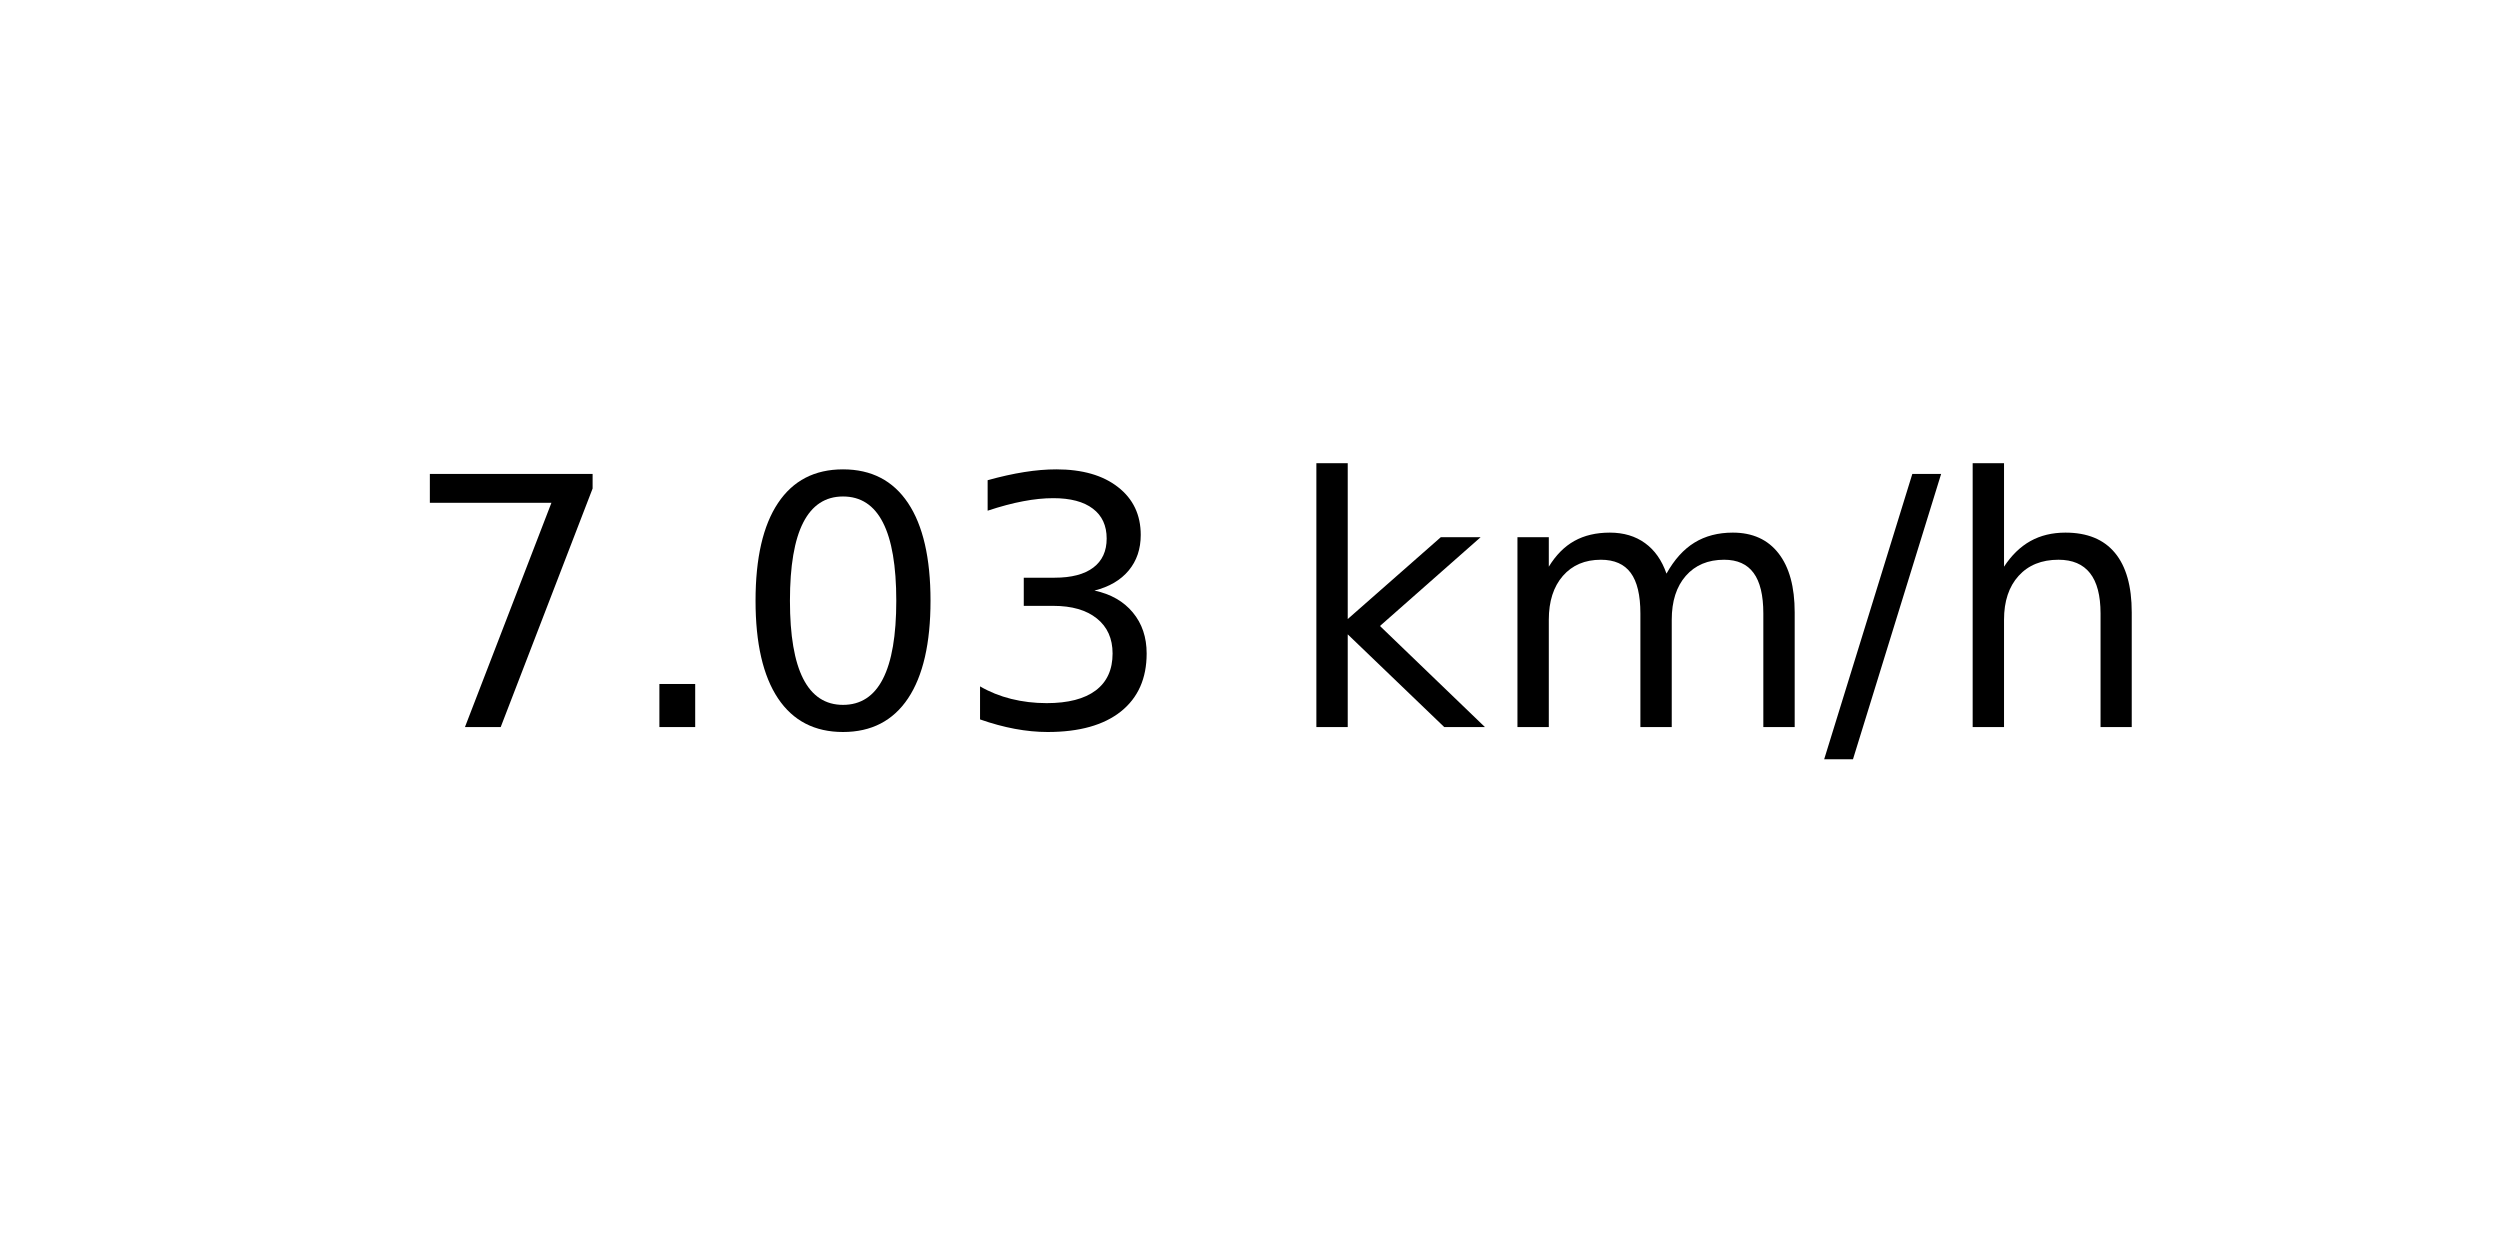
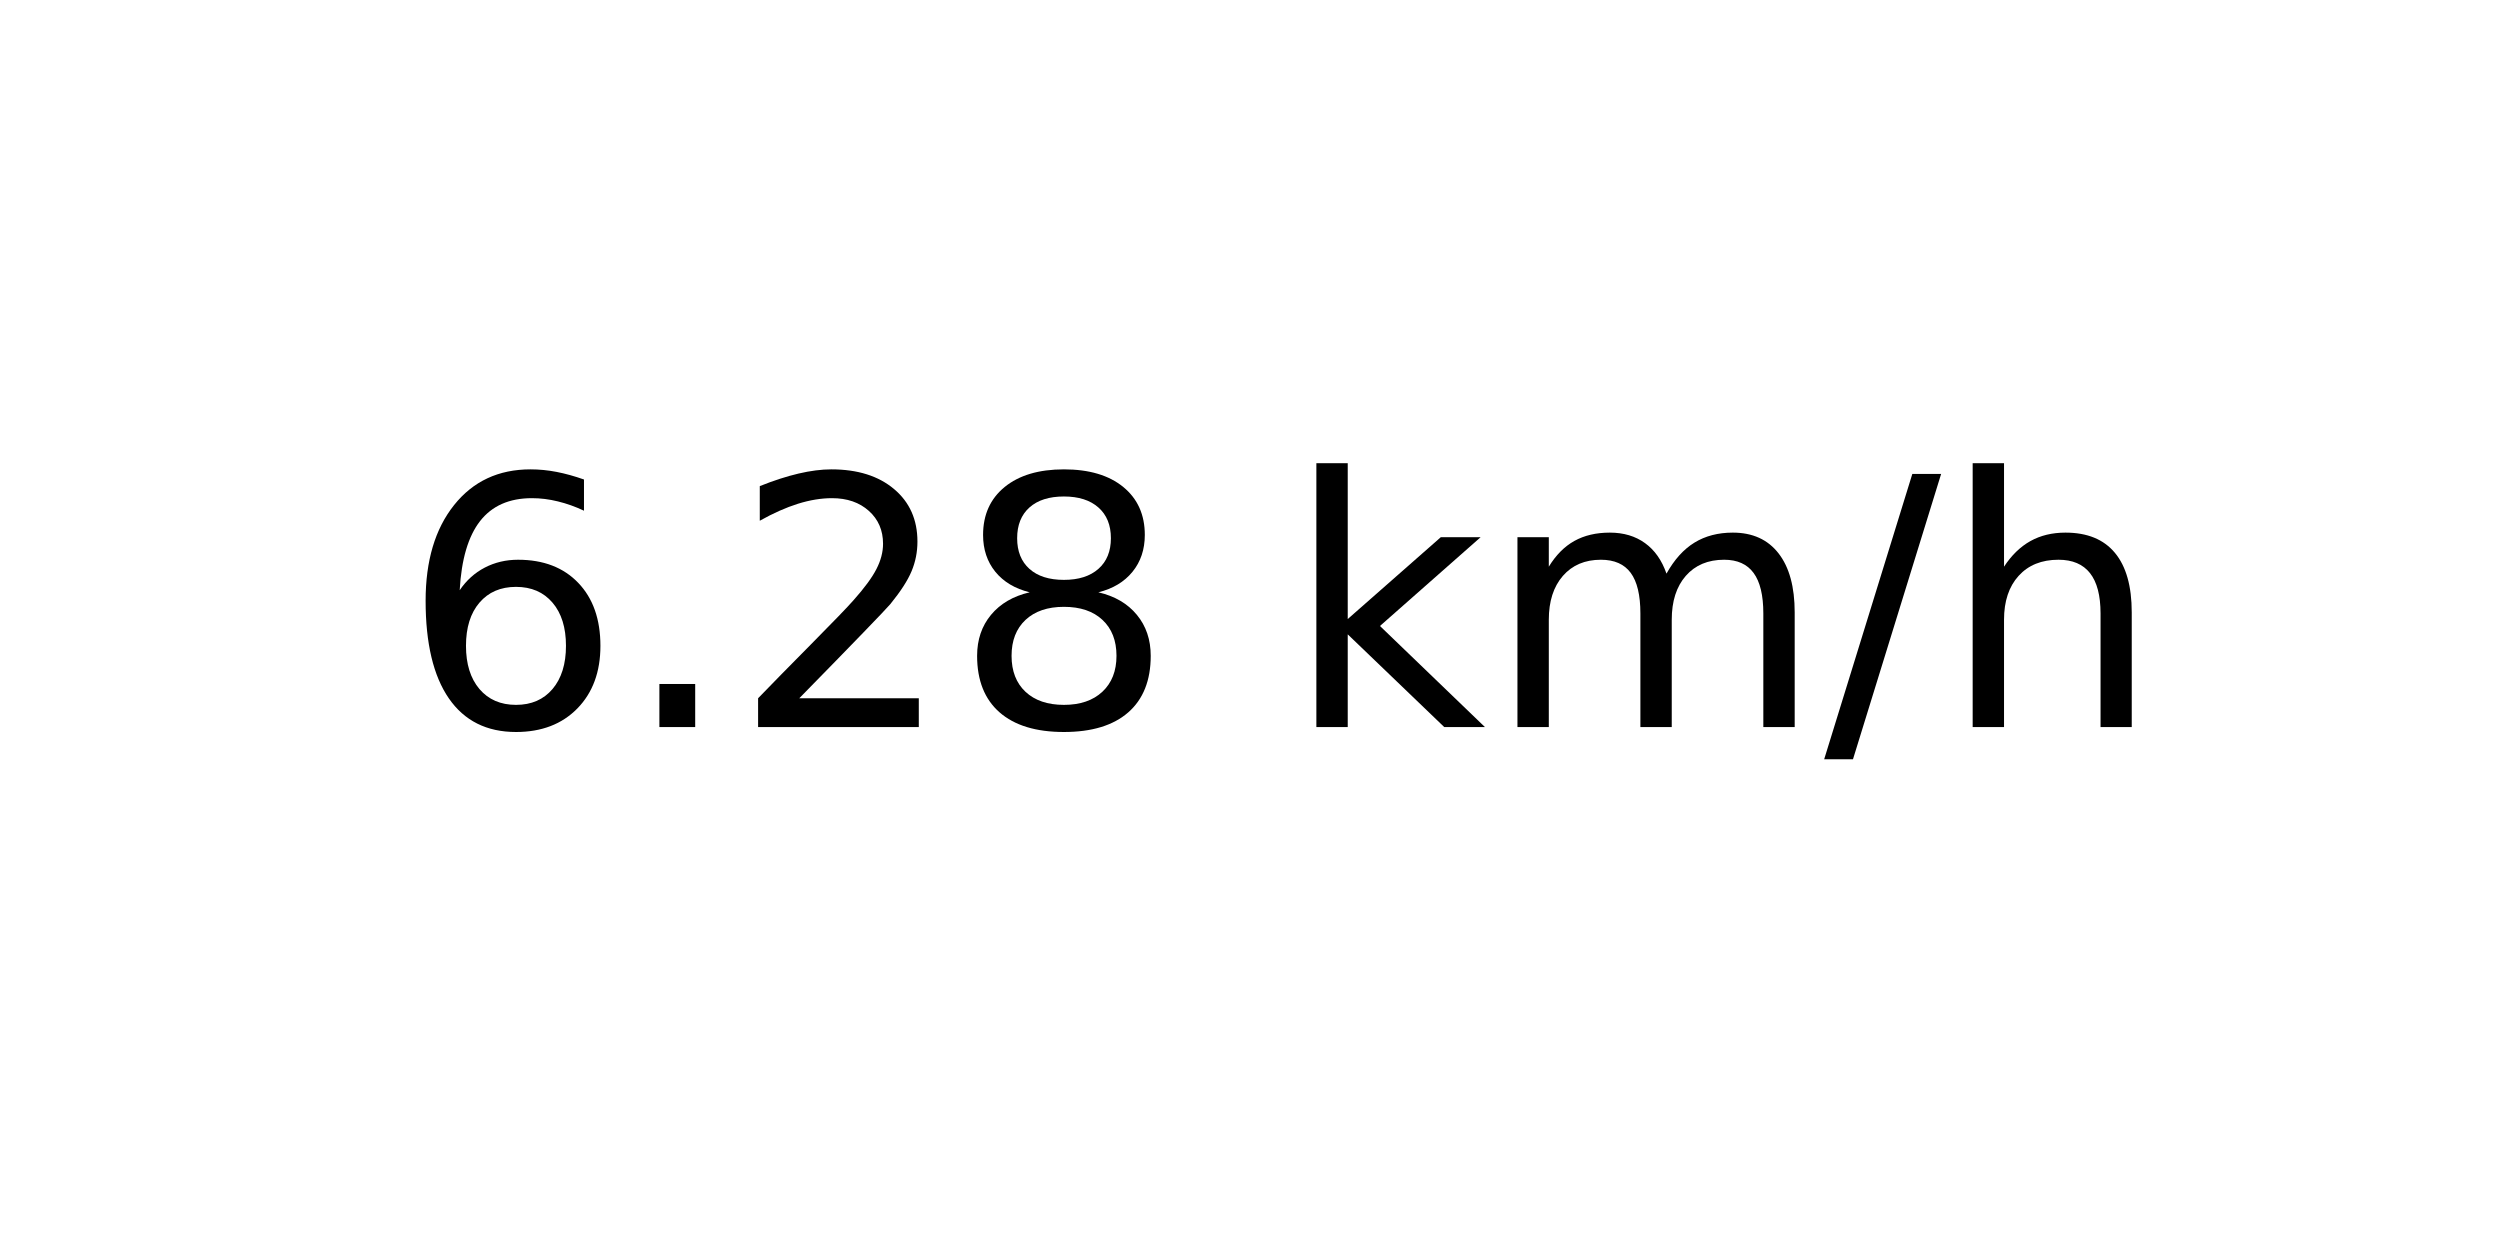
<svg xmlns="http://www.w3.org/2000/svg" xmlns:xlink="http://www.w3.org/1999/xlink" width="72pt" height="36pt" viewBox="0 0 72 36" version="1.1">
  <defs>
    <style type="text/css">*{stroke-linejoin: round; stroke-linecap: butt}</style>
  </defs>
  <g id="figure_1">
    <g id="axes_1">
      <g id="text_1">
        <g transform="translate(11.55937 20.93937) scale(0.1 -0.1)">
          <defs>
-             <path id="DejaVuSans-37" d="M 525 4666  L 3525 4666  L 3525 4397  L 1831 0  L 1172 0  L 2766 4134  L 525 4134  L 525 4666  z " transform="scale(0.015625)" />
+             <path id="DejaVuSans-36" d="M 2113 2584  Q 1688 2584 1439 2293  Q 1191 2003 1191 1497  Q 1191 994 1439 701  Q 1688 409 2113 409  Q 2538 409 2786 701  Q 3034 994 3034 1497  Q 3034 2003 2786 2293  Q 2538 2584 2113 2584  z M 3366 4563  L 3366 3988  Q 3128 4100 2886 4159  Q 2644 4219 2406 4219  Q 1781 4219 1451 3797  Q 1122 3375 1075 2522  Q 1259 2794 1537 2939  Q 1816 3084 2150 3084  Q 2853 3084 3261 2657  Q 3669 2231 3669 1497  Q 3669 778 3244 343  Q 2819 -91 2113 -91  Q 1303 -91 875 529  Q 447 1150 447 2328  Q 447 3434 972 4092  Q 1497 4750 2381 4750  Q 2619 4750 2861 4703  Q 3103 4656 3366 4563  z " transform="scale(0.015625)" />
            <path id="DejaVuSans-2e" d="M 684 794  L 1344 794  L 1344 0  L 684 0  L 684 794  z " transform="scale(0.015625)" />
-             <path id="DejaVuSans-30" d="M 2034 4250  Q 1547 4250 1301 3770  Q 1056 3291 1056 2328  Q 1056 1369 1301 889  Q 1547 409 2034 409  Q 2525 409 2770 889  Q 3016 1369 3016 2328  Q 3016 3291 2770 3770  Q 2525 4250 2034 4250  z M 2034 4750  Q 2819 4750 3233 4129  Q 3647 3509 3647 2328  Q 3647 1150 3233 529  Q 2819 -91 2034 -91  Q 1250 -91 836 529  Q 422 1150 422 2328  Q 422 3509 836 4129  Q 1250 4750 2034 4750  z " transform="scale(0.015625)" />
-             <path id="DejaVuSans-33" d="M 2597 2516  Q 3050 2419 3304 2112  Q 3559 1806 3559 1356  Q 3559 666 3084 287  Q 2609 -91 1734 -91  Q 1441 -91 1130 -33  Q 819 25 488 141  L 488 750  Q 750 597 1062 519  Q 1375 441 1716 441  Q 2309 441 2620 675  Q 2931 909 2931 1356  Q 2931 1769 2642 2001  Q 2353 2234 1838 2234  L 1294 2234  L 1294 2753  L 1863 2753  Q 2328 2753 2575 2939  Q 2822 3125 2822 3475  Q 2822 3834 2567 4026  Q 2313 4219 1838 4219  Q 1578 4219 1281 4162  Q 984 4106 628 3988  L 628 4550  Q 988 4650 1302 4700  Q 1616 4750 1894 4750  Q 2613 4750 3031 4423  Q 3450 4097 3450 3541  Q 3450 3153 3228 2886  Q 3006 2619 2597 2516  z " transform="scale(0.015625)" />
+             <path id="DejaVuSans-32" d="M 1228 531  L 3431 531  L 3431 0  L 469 0  L 469 531  Q 828 903 1448 1529  Q 2069 2156 2228 2338  Q 2531 2678 2651 2914  Q 2772 3150 2772 3378  Q 2772 3750 2511 3984  Q 2250 4219 1831 4219  Q 1534 4219 1204 4116  Q 875 4013 500 3803  L 500 4441  Q 881 4594 1212 4672  Q 1544 4750 1819 4750  Q 2544 4750 2975 4387  Q 3406 4025 3406 3419  Q 3406 3131 3298 2873  Q 3191 2616 2906 2266  Q 2828 2175 2409 1742  Q 1991 1309 1228 531  z " transform="scale(0.015625)" />
+             <path id="DejaVuSans-38" d="M 2034 2216  Q 1584 2216 1326 1975  Q 1069 1734 1069 1313  Q 1069 891 1326 650  Q 1584 409 2034 409  Q 2484 409 2743 651  Q 3003 894 3003 1313  Q 3003 1734 2745 1975  Q 2488 2216 2034 2216  z M 1403 2484  Q 997 2584 770 2862  Q 544 3141 544 3541  Q 544 4100 942 4425  Q 1341 4750 2034 4750  Q 2731 4750 3128 4425  Q 3525 4100 3525 3541  Q 3525 3141 3298 2862  Q 3072 2584 2669 2484  Q 3125 2378 3379 2068  Q 3634 1759 3634 1313  Q 3634 634 3220 271  Q 2806 -91 2034 -91  Q 1263 -91 848 271  Q 434 634 434 1313  Q 434 1759 690 2068  Q 947 2378 1403 2484  z M 1172 3481  Q 1172 3119 1398 2916  Q 1625 2713 2034 2713  Q 2441 2713 2670 2916  Q 2900 3119 2900 3481  Q 2900 3844 2670 4047  Q 2441 4250 2034 4250  Q 1625 4250 1398 4047  Q 1172 3844 1172 3481  z " transform="scale(0.015625)" />
            <path id="DejaVuSans-20" transform="scale(0.015625)" />
            <path id="DejaVuSans-6b" d="M 581 4863  L 1159 4863  L 1159 1991  L 2875 3500  L 3609 3500  L 1753 1863  L 3688 0  L 2938 0  L 1159 1709  L 1159 0  L 581 0  L 581 4863  z " transform="scale(0.015625)" />
            <path id="DejaVuSans-6d" d="M 3328 2828  Q 3544 3216 3844 3400  Q 4144 3584 4550 3584  Q 5097 3584 5394 3201  Q 5691 2819 5691 2113  L 5691 0  L 5113 0  L 5113 2094  Q 5113 2597 4934 2840  Q 4756 3084 4391 3084  Q 3944 3084 3684 2787  Q 3425 2491 3425 1978  L 3425 0  L 2847 0  L 2847 2094  Q 2847 2600 2669 2842  Q 2491 3084 2119 3084  Q 1678 3084 1418 2786  Q 1159 2488 1159 1978  L 1159 0  L 581 0  L 581 3500  L 1159 3500  L 1159 2956  Q 1356 3278 1631 3431  Q 1906 3584 2284 3584  Q 2666 3584 2933 3390  Q 3200 3197 3328 2828  z " transform="scale(0.015625)" />
            <path id="DejaVuSans-2f" d="M 1625 4666  L 2156 4666  L 531 -594  L 0 -594  L 1625 4666  z " transform="scale(0.015625)" />
            <path id="DejaVuSans-68" d="M 3513 2113  L 3513 0  L 2938 0  L 2938 2094  Q 2938 2591 2744 2837  Q 2550 3084 2163 3084  Q 1697 3084 1428 2787  Q 1159 2491 1159 1978  L 1159 0  L 581 0  L 581 4863  L 1159 4863  L 1159 2956  Q 1366 3272 1645 3428  Q 1925 3584 2291 3584  Q 2894 3584 3203 3211  Q 3513 2838 3513 2113  z " transform="scale(0.015625)" />
          </defs>
-           <use xlink:href="#DejaVuSans-37" />
+           <use xlink:href="#DejaVuSans-36" />
          <use xlink:href="#DejaVuSans-2e" x="63.623" />
-           <use xlink:href="#DejaVuSans-30" x="95.41" />
-           <use xlink:href="#DejaVuSans-33" x="159.033" />
+           <use xlink:href="#DejaVuSans-32" x="95.41" />
+           <use xlink:href="#DejaVuSans-38" x="159.033" />
          <use xlink:href="#DejaVuSans-20" x="222.656" />
          <use xlink:href="#DejaVuSans-6b" x="254.443" />
          <use xlink:href="#DejaVuSans-6d" x="312.354" />
          <use xlink:href="#DejaVuSans-2f" x="409.766" />
          <use xlink:href="#DejaVuSans-68" x="443.457" />
        </g>
      </g>
    </g>
  </g>
</svg>
